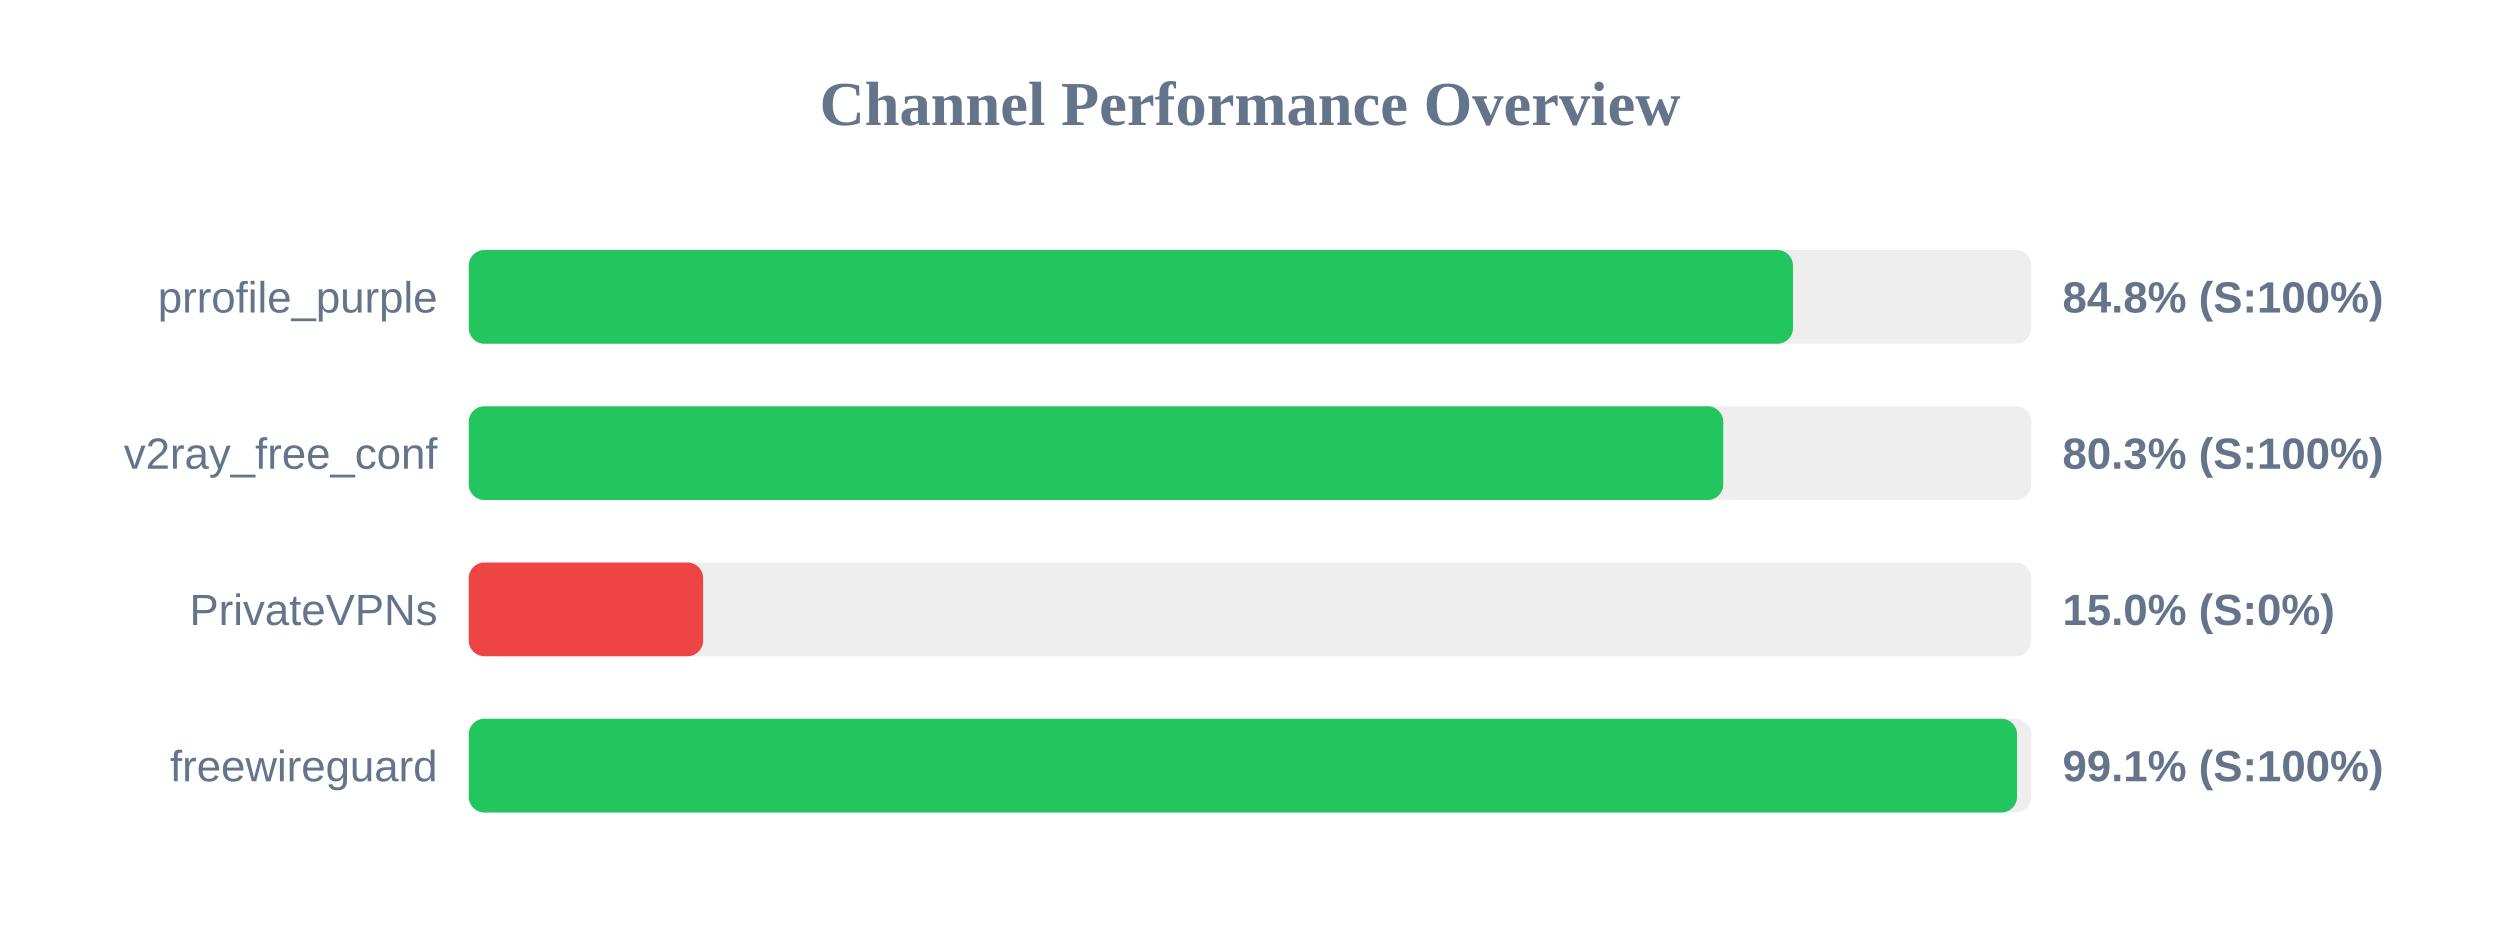
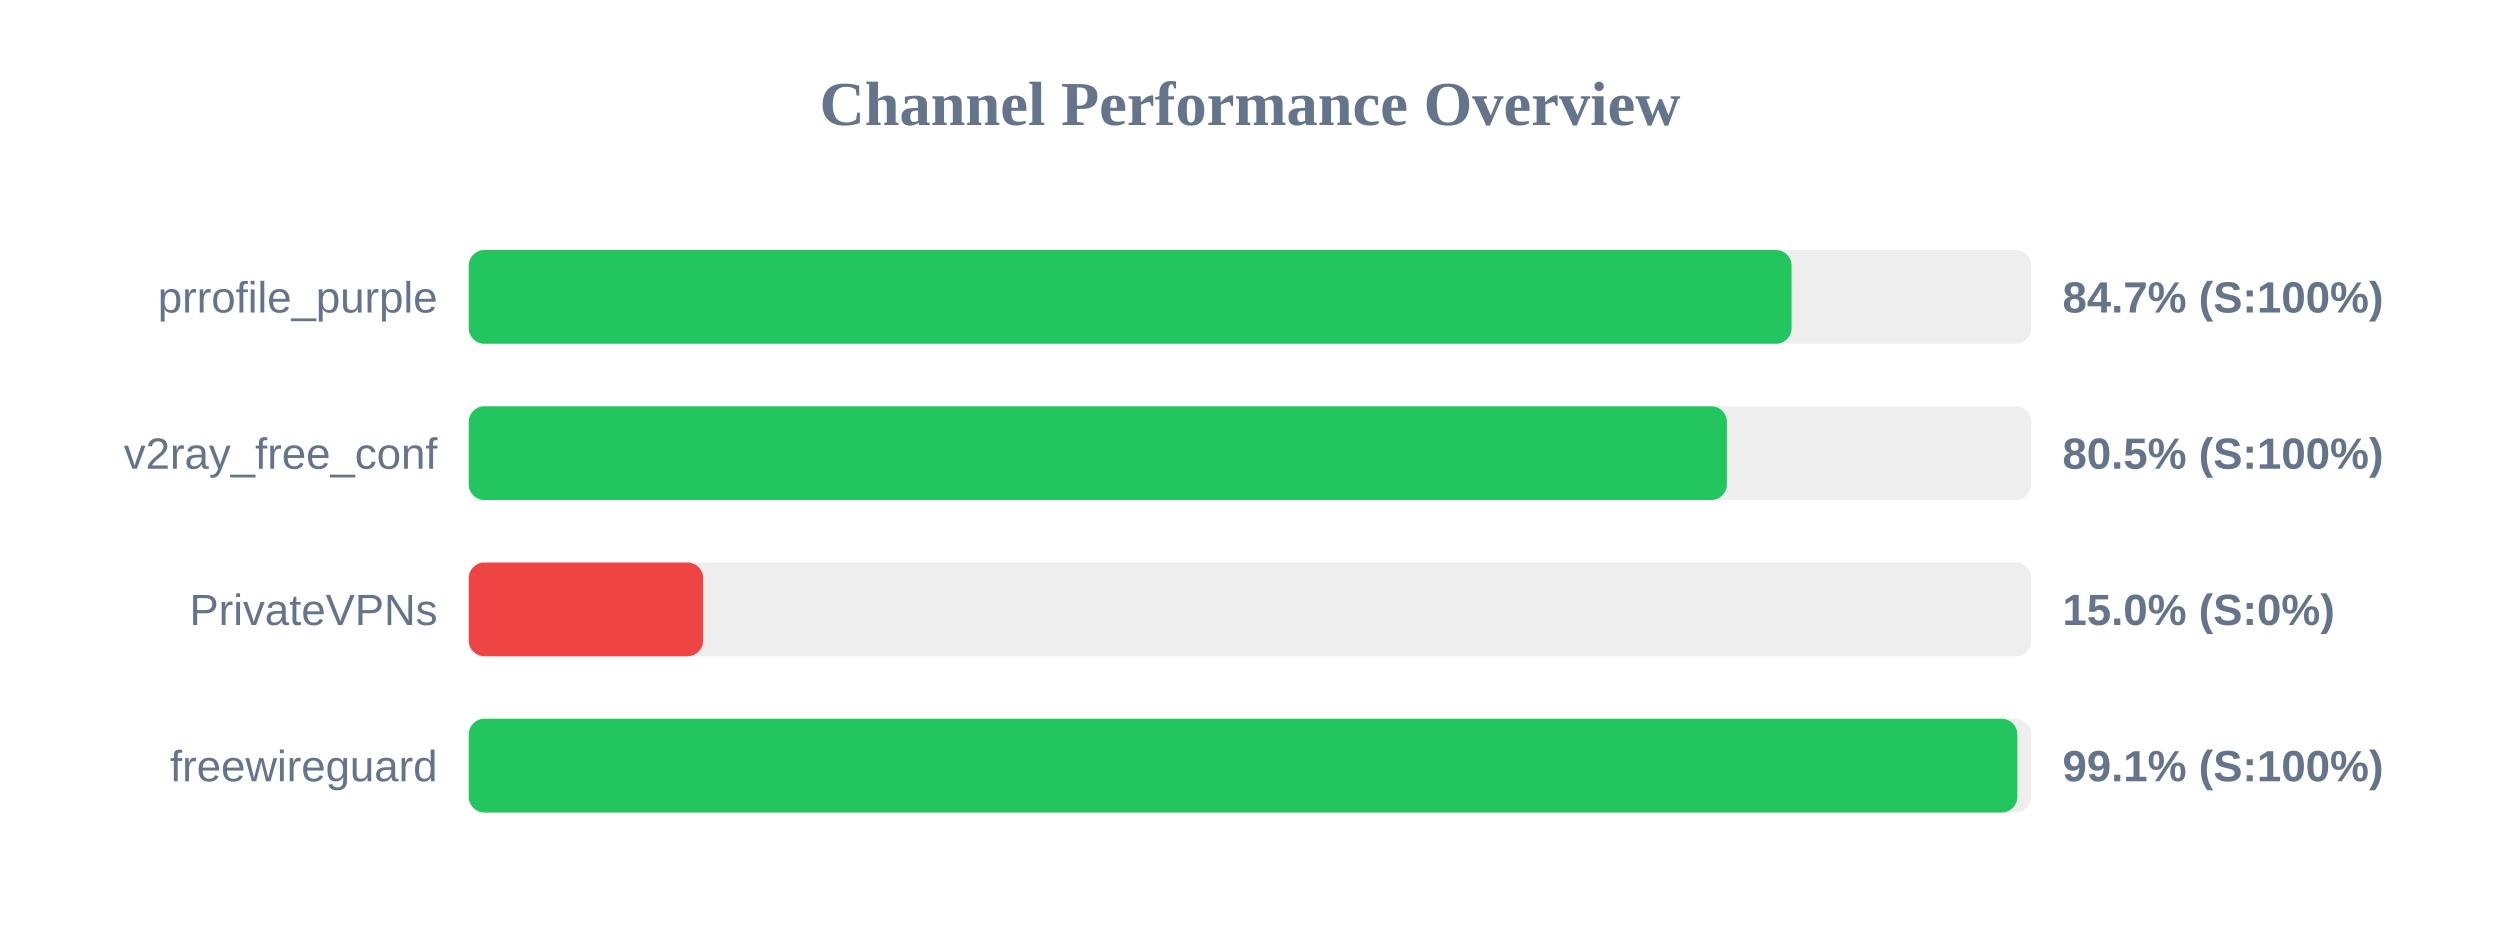
<svg xmlns="http://www.w3.org/2000/svg" width="800" height="300" version="1.1">
  <style>
        .row { font: 14px Arial; fill: #64748b; }
        .score { font: bold 14px Arial; fill: #64748b; }
    </style>
  <text x="400" y="40" text-anchor="middle" font-size="20px" font-weight="bold" fill="#64748b">Channel Performance Overview</text>
  <rect x="150" y="80" width="500" height="30" fill="#eee" rx="5" />
-   <rect x="150" y="80" width="423.75" height="30" fill="#22c55e" rx="5" />
+   <rect x="150" y="80" width="423.3" height="30" fill="#22c55e" rx="5" />
  <text x="140" y="100" text-anchor="end" class="row">prrofile_purple</text>
-   <text x="660" y="100" text-anchor="start" class="score">84.8% (S:100%)</text>
+   <text x="660" y="100" text-anchor="start" class="score">84.7% (S:100%)</text>
  <rect x="150" y="130" width="500" height="30" fill="#eee" rx="5" />
-   <rect x="150" y="130" width="401.45" height="30" fill="#22c55e" rx="5" />
+   <rect x="150" y="130" width="402.6" height="30" fill="#22c55e" rx="5" />
  <text x="140" y="150" text-anchor="end" class="row">v2ray_free_conf</text>
-   <text x="660" y="150" text-anchor="start" class="score">80.3% (S:100%)</text>
+   <text x="660" y="150" text-anchor="start" class="score">80.5% (S:100%)</text>
  <rect x="150" y="180" width="500" height="30" fill="#eee" rx="5" />
  <rect x="150" y="180" width="75.0" height="30" fill="#ef4444" rx="5" />
  <text x="140" y="200" text-anchor="end" class="row">PrivateVPNs</text>
  <text x="660" y="200" text-anchor="start" class="score">15.0% (S:0%)</text>
  <rect x="150" y="230" width="500" height="30" fill="#eee" rx="5" />
-   <rect x="150" y="230" width="495.45" height="30" fill="#22c55e" rx="5" />
+   <rect x="150" y="230" width="495.55" height="30" fill="#22c55e" rx="5" />
  <text x="140" y="250" text-anchor="end" class="row">freewireguard</text>
  <text x="660" y="250" text-anchor="start" class="score">99.1% (S:100%)</text>
</svg>
